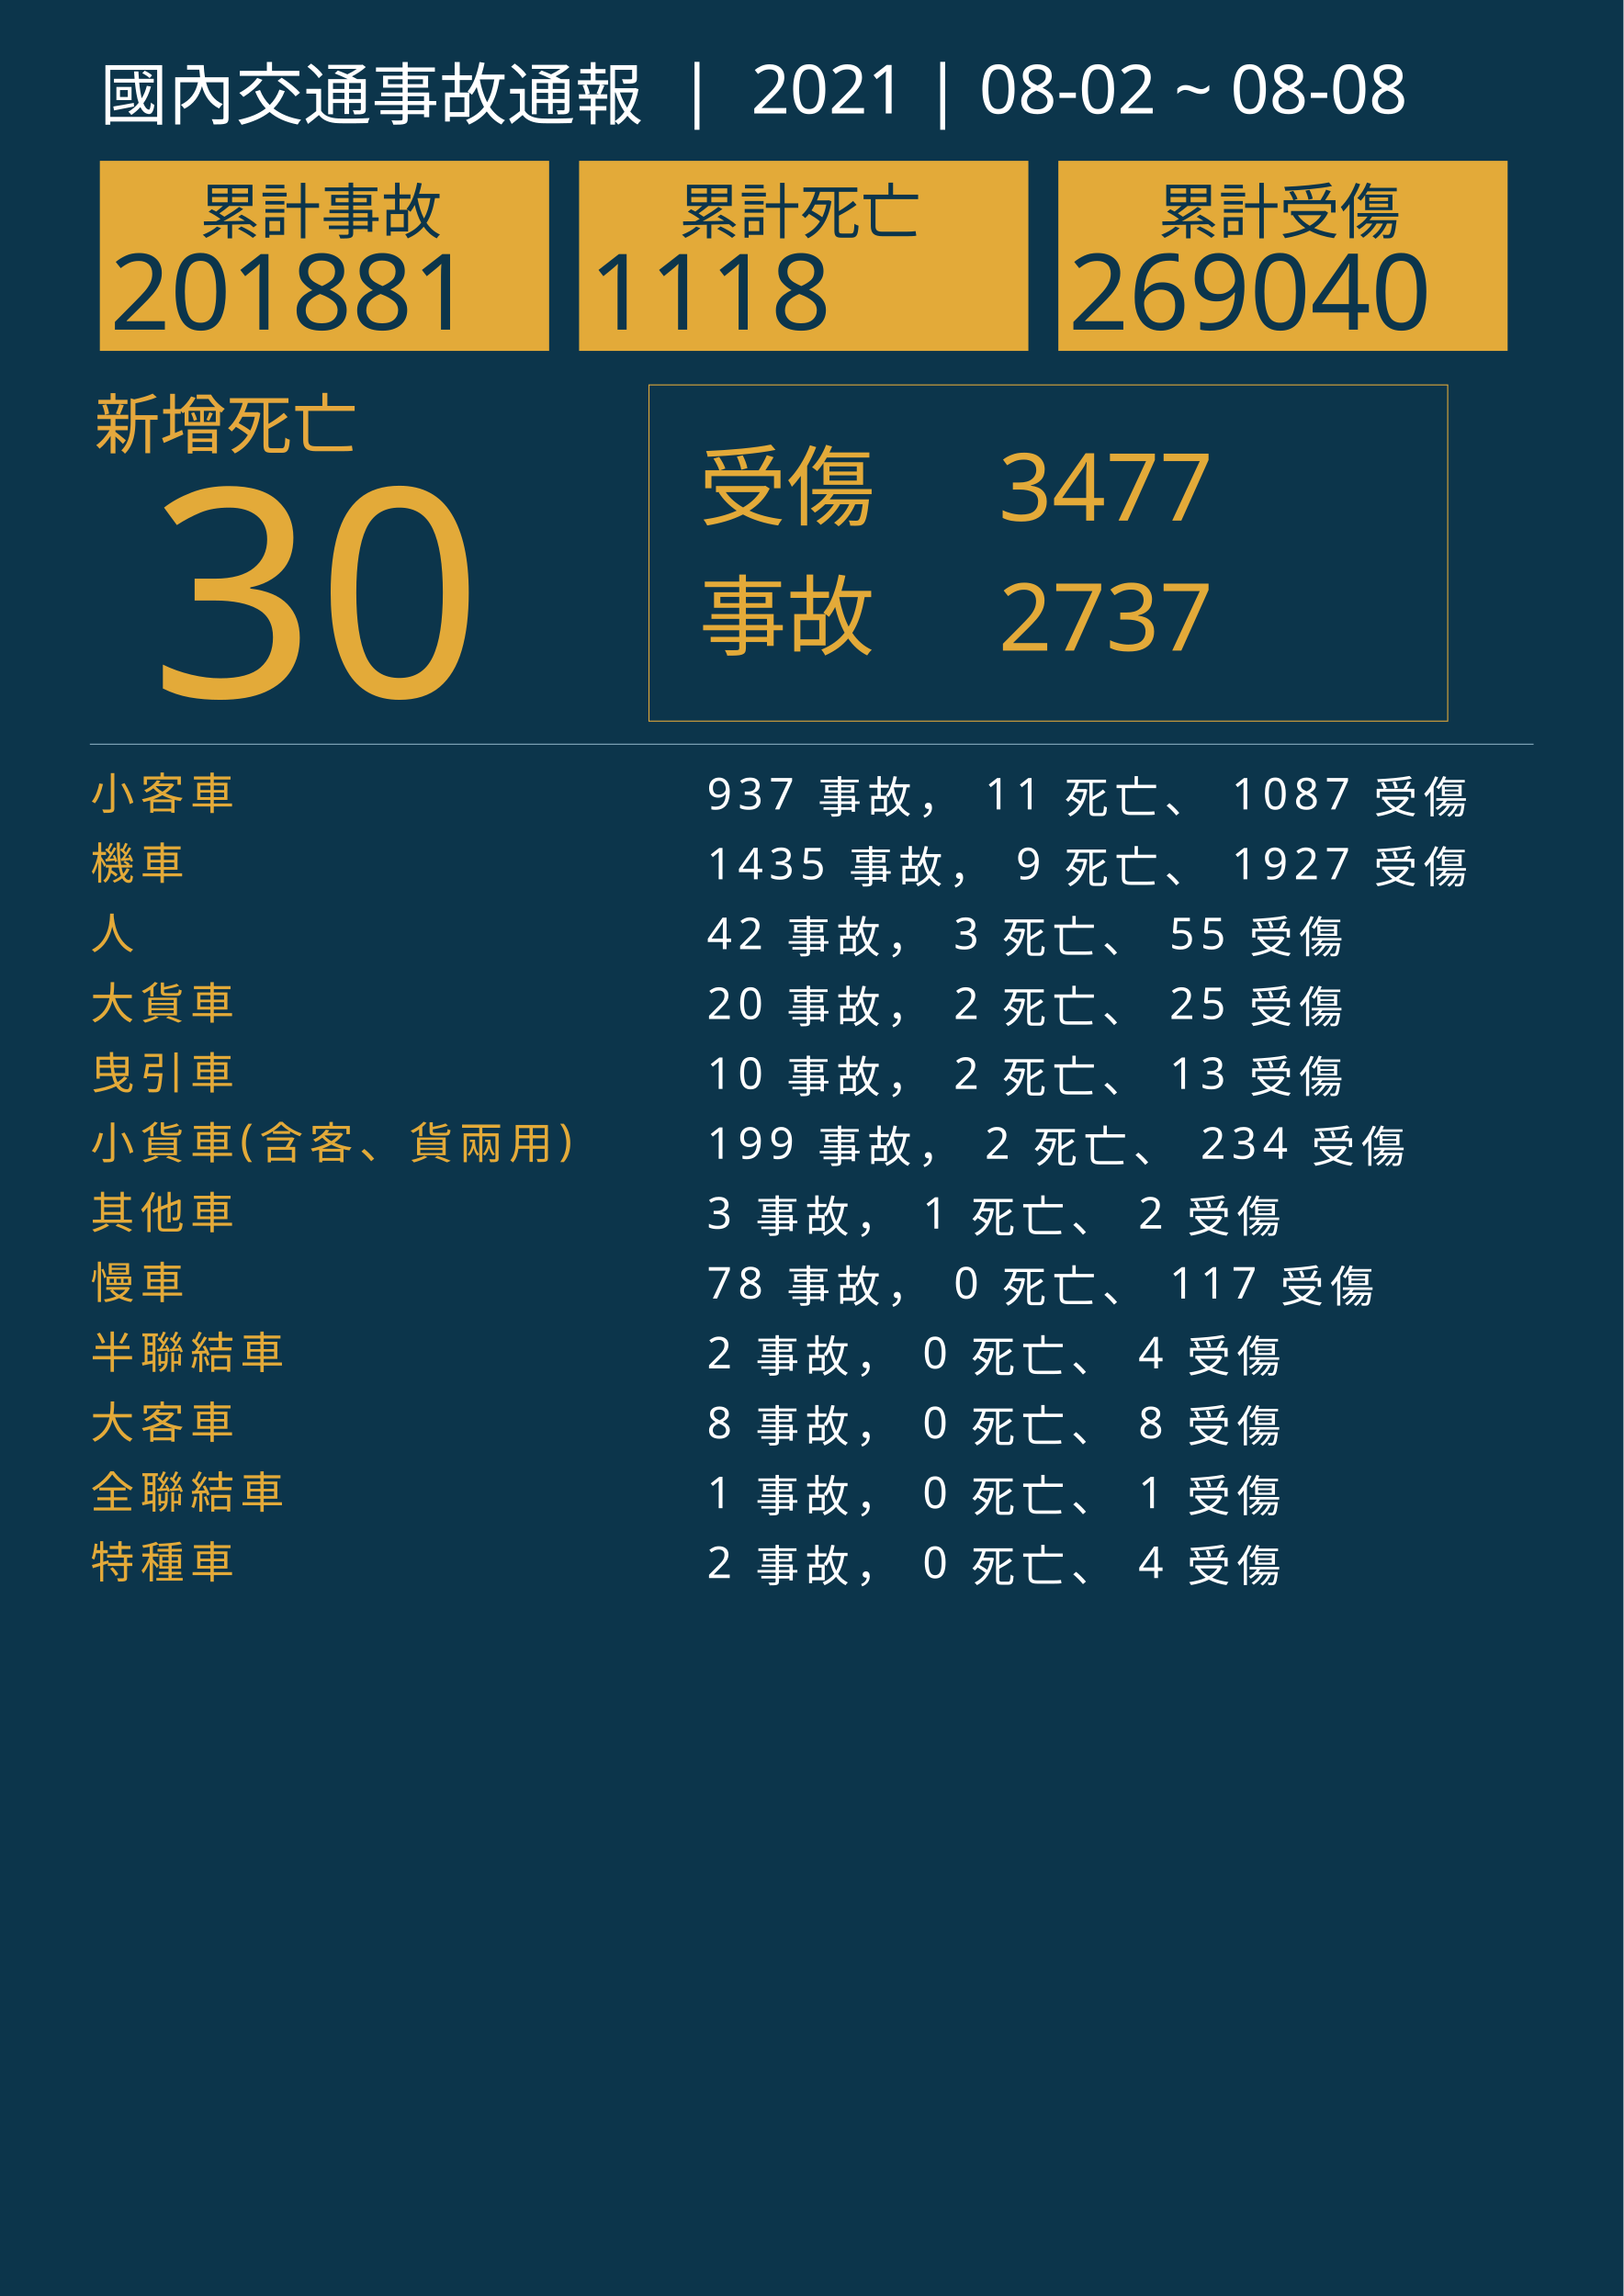
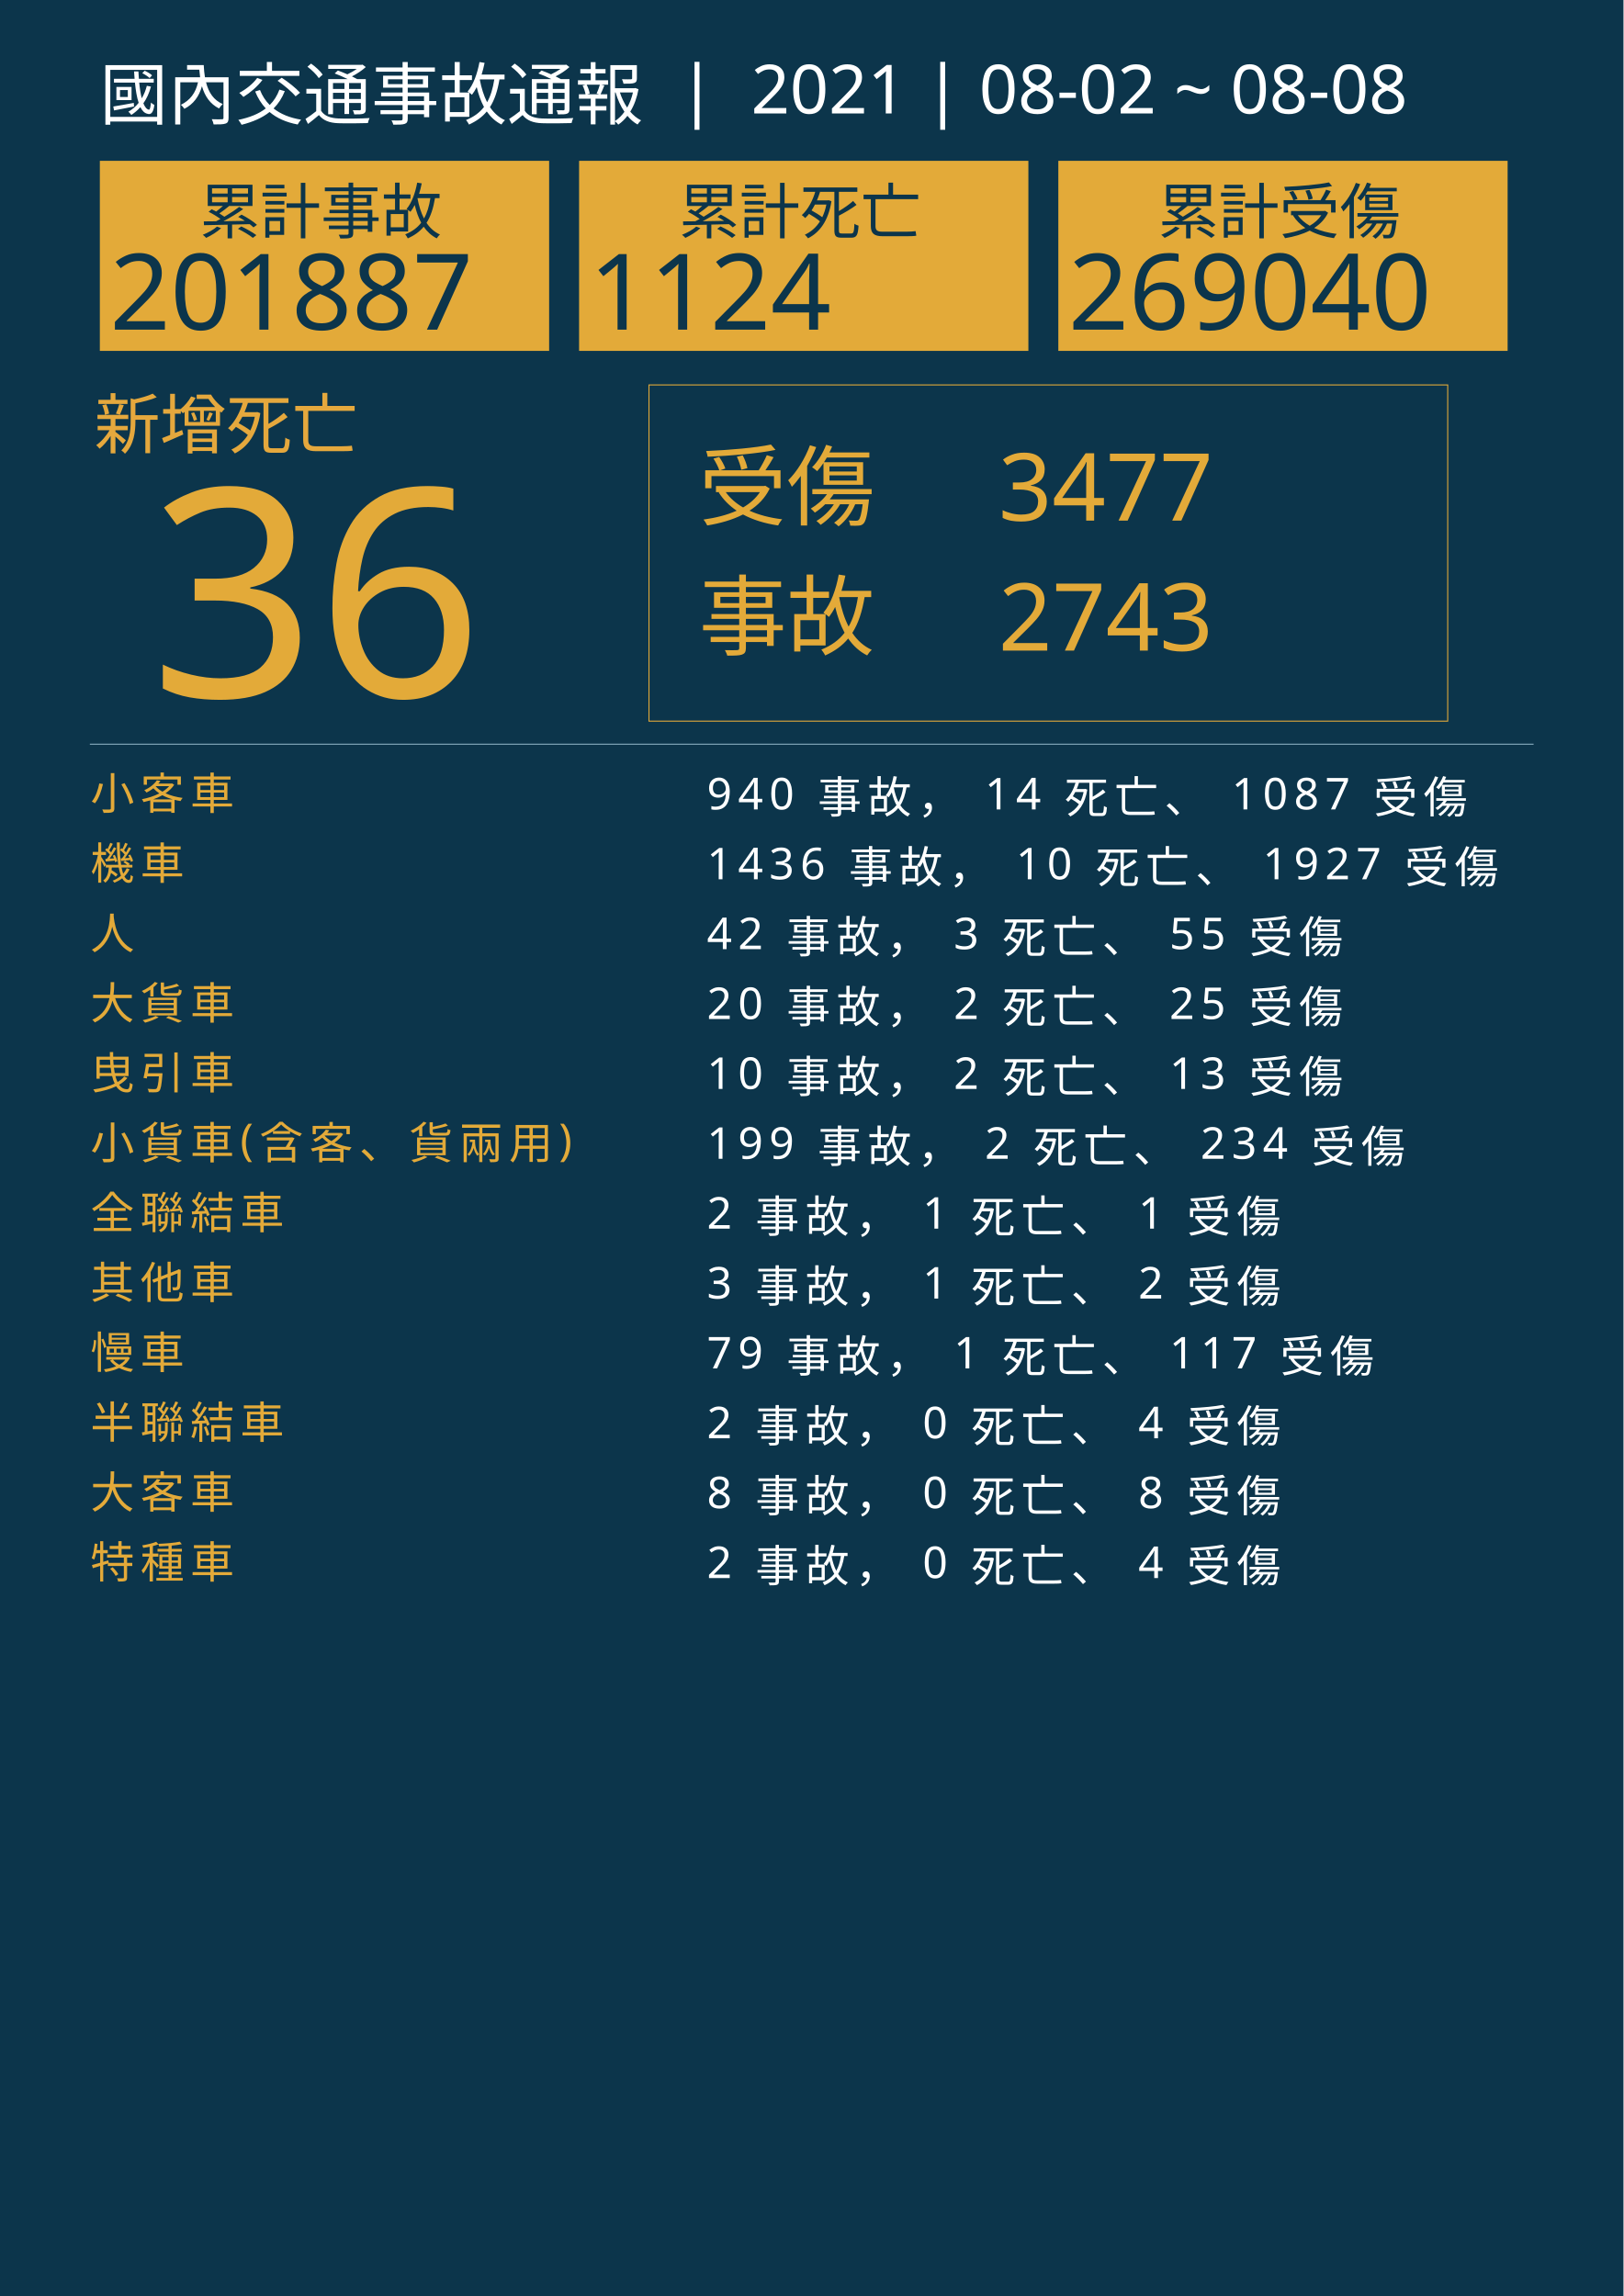
<svg xmlns="http://www.w3.org/2000/svg" version="1.1" id="圖層_1" x="0px" y="0px" viewBox="0 0 1626 2300" style="enable-background:new 0 0 1626 2300;" xml:space="preserve">
  <style type="text/css">
	.st0{fill:#0C354B;}
	.st1{fill:#E5A83D;}
	.st2{font-family:'NotoSansCJKtc-Bold-B5pc-H';}
	.st3{font-size:66px;}
	.st4{fill:#E3AA39;}
	.st5{font-family:'Arial-BoldMT';}
	.st6{font-size:291.776px;}
	.st7{fill:none;stroke:#E3AA39;stroke-miterlimit:10;}
	.st8{font-family:'NotoSansCJKtc-Light-B5pc-H';}
	.st9{font-size:88px;}
	.st10{font-family:'NotoSansCJKtc-Medium-B5pc-H';}
	.st11{font-size:94px;}
	.st12{fill:none;stroke:#8AAFC1;stroke-miterlimit:10;}
	.st13{font-size:60.649px;}
	.st14{font-size:106px;}
	.st15{fill:none;}
	.st16{font-size:44px;}
	.st17{letter-spacing:6;}
	.st18{fill:#FFFFFF;}
	.st19{letter-spacing:1;}
	.st20{font-size:68px;}
</style>
  <rect class="st0" width="1626" height="2300" />
  <text transform="matrix(1 0 0 1 94.5001 449.017)" class="st1 st2 st3">新增死亡</text>
  <g>
-     <text transform="matrix(1 0 0 1 150 698.1412)" class="st4 st5 st6">30</text>
+     <text transform="matrix(1 0 0 1 150 698.1412)" class="st4 st5 st6">36</text>
  </g>
  <g>
    <rect x="650" y="385.6" class="st7" width="800" height="336.8" />
    <g>
      <text transform="matrix(1 0 0 1 700 519.593)" class="st4 st8 st9">受傷</text>
      <text transform="matrix(1 0 0 1 1000 521.5084)" class="st4 st10 st11">3477</text>
-       <text transform="matrix(1 0 0 1 1000 651.7274)" class="st4 st10 st11">2737</text>
+       <text transform="matrix(1 0 0 1 1000 651.7274)" class="st4 st10 st11">2743</text>
      <text transform="matrix(1 0 0 1 700 649.4965)" class="st4 st8 st9">事故</text>
    </g>
  </g>
  <line class="st12" x1="90" y1="745.5" x2="1536" y2="745.5" />
  <g>
    <g>
      <rect x="100" y="161.1" class="st4" width="450" height="190.4" />
      <g>
        <text transform="matrix(1 0 0 1 200 233.9079)" class="st0 st10 st13">累計事故</text>
        <g>
-           <text transform="matrix(1 0 0 1 110 330.2121)" class="st0 st5 st14">201881</text>
+           <text transform="matrix(1 0 0 1 110 330.2121)" class="st0 st5 st14">201887</text>
        </g>
      </g>
    </g>
    <g>
      <rect x="580" y="161.1" class="st4" width="450" height="190.4" />
      <g>
        <text transform="matrix(1 0 0 1 680 233.908)" class="st0 st10 st13">累計死亡</text>
        <g>
-           <text transform="matrix(1 0 0 1 590 330.2122)" class="st0 st5 st14">1118</text>
+           <text transform="matrix(1 0 0 1 590 330.2122)" class="st0 st5 st14">1124</text>
        </g>
      </g>
    </g>
    <g>
      <rect x="1060" y="161.1" class="st4" width="450" height="190.4" />
      <g>
        <text transform="matrix(1 0 0 1 1160 233.908)" class="st0 st10 st13">累計受傷</text>
        <g>
          <text transform="matrix(1 0 0 1 1070 330.2122)" class="st0 st5 st14">269040</text>
        </g>
      </g>
    </g>
  </g>
  <rect x="90.6" y="772.1" class="st15" width="1141.8" height="314.8" />
  <text transform="matrix(1 0 0 1 90.5591 810.7965)">
    <tspan x="0" y="0" class="st4 st10 st16 st17">小客車</tspan>
-     <tspan x="600" y="0" class="st18 st10 st16 st17"> 937 事故， 11 死亡、 1087 受傷</tspan>
+     <tspan x="600" y="0" class="st18 st10 st16 st17"> 940 事故， 14 死亡、 1087 受傷</tspan>
    <tspan x="0" y="70" class="st4 st10 st16 st17">機車</tspan>
-     <tspan x="600" y="70" class="st18 st10 st16 st17"> 1435 事故， 9 死亡、 1927 受傷</tspan>
+     <tspan x="600" y="70" class="st18 st10 st16 st17"> 1436 事故， 10 死亡、 1927 受傷</tspan>
    <tspan x="0" y="140" class="st4 st10 st16 st17">人</tspan>
    <tspan x="600" y="140" class="st18 st10 st16 st17"> 42 事故， 3 死亡、 55 受傷</tspan>
    <tspan x="0" y="210" class="st4 st10 st16 st17">大貨車</tspan>
    <tspan x="600" y="210" class="st18 st10 st16 st17"> 20 事故， 2 死亡、 25 受傷</tspan>
    <tspan x="0" y="280" class="st4 st10 st16 st17">曳引車</tspan>
    <tspan x="600" y="280" class="st18 st10 st16 st17"> 10 事故， 2 死亡、 13 受傷</tspan>
    <tspan x="0" y="350" class="st4 st10 st16 st17">小貨車(含客、貨兩用)</tspan>
    <tspan x="600" y="350" class="st18 st10 st16 st17"> 199 事故， 2 死亡、 234 受傷</tspan>
-     <tspan x="0" y="420" class="st4 st10 st16 st17">其他車</tspan>
-     <tspan x="600" y="420" class="st18 st10 st16 st17"> 3 事故， 1 死亡、 2 受傷</tspan>
-     <tspan x="0" y="490" class="st4 st10 st16 st17">慢車</tspan>
-     <tspan x="600" y="490" class="st18 st10 st16 st17"> 78 事故， 0 死亡、 117 受傷</tspan>
-     <tspan x="0" y="560" class="st4 st10 st16 st17">半聯結車</tspan>
-     <tspan x="600" y="560" class="st18 st10 st16 st17"> 2 事故， 0 死亡、 4 受傷</tspan>
-     <tspan x="0" y="630" class="st4 st10 st16 st17">大客車</tspan>
-     <tspan x="600" y="630" class="st18 st10 st16 st17"> 8 事故， 0 死亡、 8 受傷</tspan>
-     <tspan x="0" y="700" class="st4 st10 st16 st17">全聯結車</tspan>
-     <tspan x="600" y="700" class="st18 st10 st16 st17"> 1 事故， 0 死亡、 1 受傷</tspan>
+     <tspan x="0" y="420" class="st4 st10 st16 st17">全聯結車</tspan>
+     <tspan x="600" y="420" class="st18 st10 st16 st17"> 2 事故， 1 死亡、 1 受傷</tspan>
+     <tspan x="0" y="490" class="st4 st10 st16 st17">其他車</tspan>
+     <tspan x="600" y="490" class="st18 st10 st16 st17"> 3 事故， 1 死亡、 2 受傷</tspan>
+     <tspan x="0" y="560" class="st4 st10 st16 st17">慢車</tspan>
+     <tspan x="600" y="560" class="st18 st10 st16 st17"> 79 事故， 1 死亡、 117 受傷</tspan>
+     <tspan x="0" y="630" class="st4 st10 st16 st17">半聯結車</tspan>
+     <tspan x="600" y="630" class="st18 st10 st16 st17"> 2 事故， 0 死亡、 4 受傷</tspan>
+     <tspan x="0" y="700" class="st4 st10 st16 st17">大客車</tspan>
+     <tspan x="600" y="700" class="st18 st10 st16 st17"> 8 事故， 0 死亡、 8 受傷</tspan>
    <tspan x="0" y="770" class="st4 st10 st16 st17">特種車</tspan>
    <tspan x="600" y="770" class="st18 st10 st16 st17"> 2 事故， 0 死亡、 4 受傷</tspan>
  </text>
  <text transform="matrix(1 0 0 1 100 119.2712)" class="st18 st8 st20">國內交通事故通報  |  2021 | 08-02 ~ 08-08</text>
</svg>
